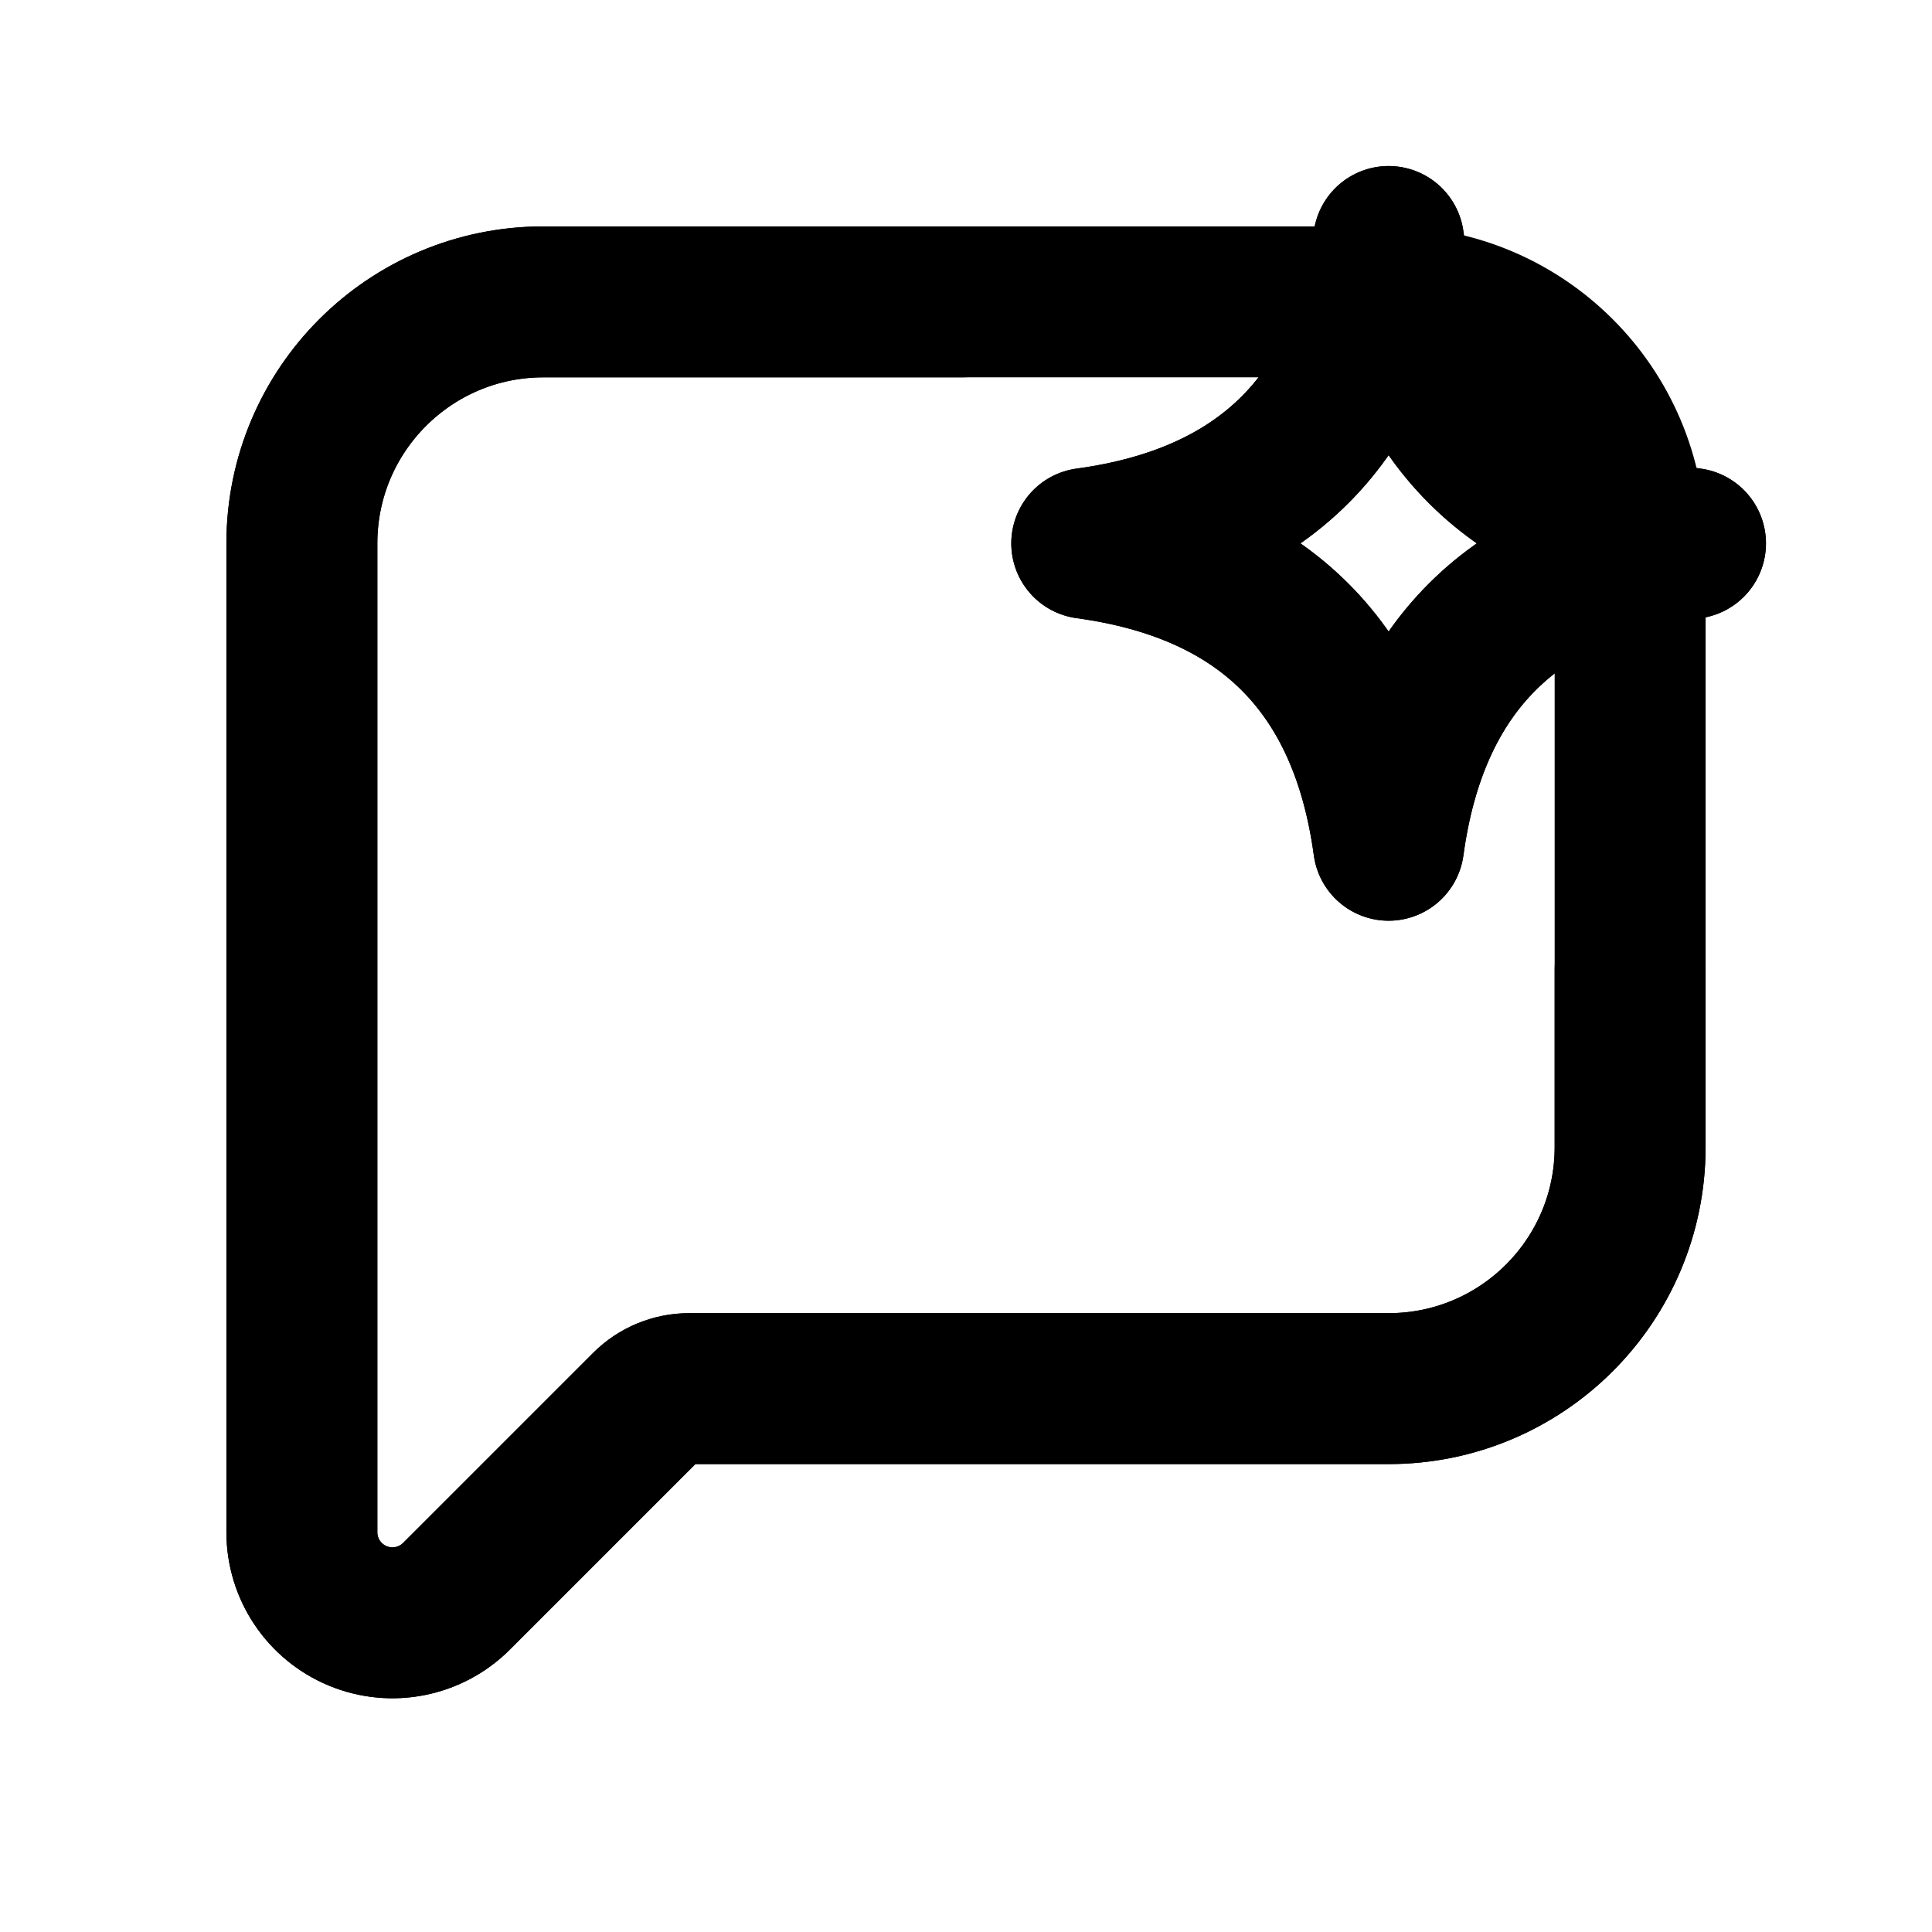
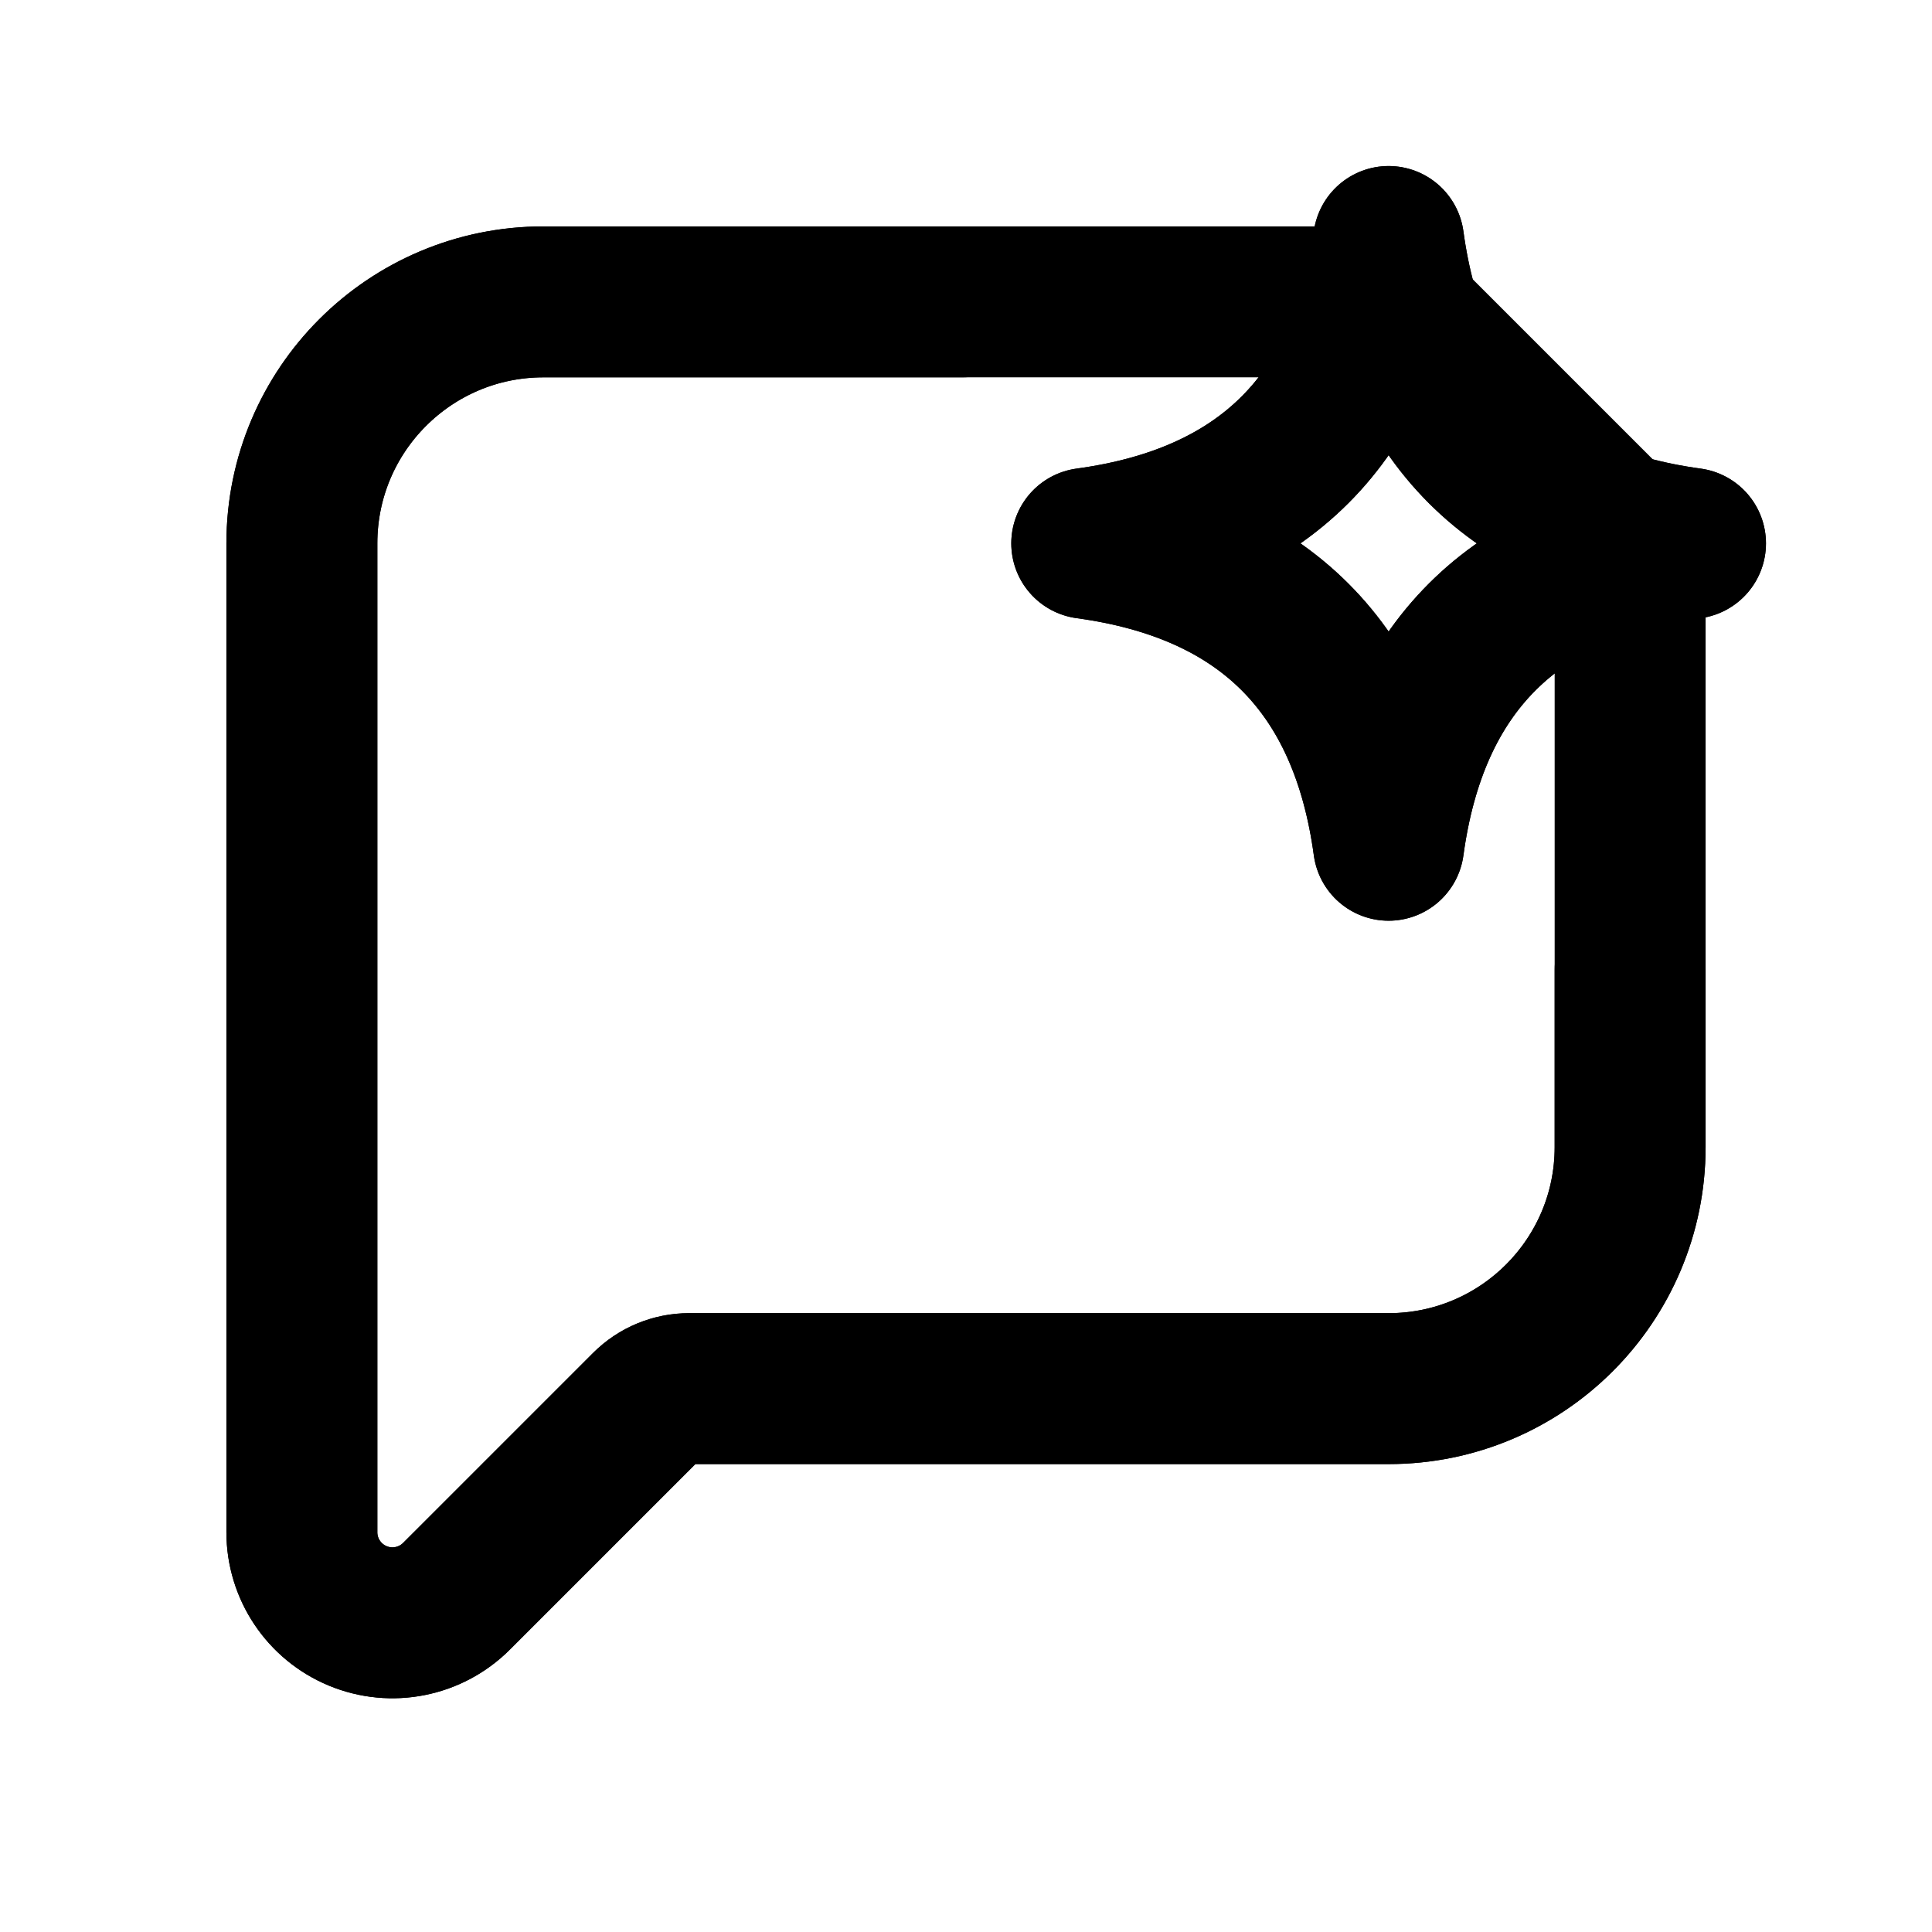
<svg xmlns="http://www.w3.org/2000/svg" data-set="area-pilot" data-keyline="square" data-angles="free" width="16" height="16" viewBox="0 0 16 16" fill="none">
-   <path data-filled="fill" d="M2.5 12.689L2.5 4.5A2 2 0 0 1 4.5 2.5L11.5 2.5A2 2 0 0 1 13.5 4.5L13.5 9.5A2 2 0 0 1 11.5 11.5L5.707 11.5A0.5 0.5 0 0 0 5.354 11.646L3.78 13.22A0.75 0.75 0 0 1 2.5 12.689Z" fill="none" stroke="currentColor" stroke-width="1.25" stroke-linecap="round" stroke-linejoin="round" />
+   <path data-filled="fill" d="M2.5 12.689L2.5 4.5A2 2 0 0 1 4.5 2.5L11.5 2.5L13.5 4.5L13.5 9.5A2 2 0 0 1 11.5 11.5L5.707 11.5A0.5 0.5 0 0 0 5.354 11.646L3.78 13.22A0.75 0.75 0 0 1 2.5 12.689Z" fill="none" stroke="currentColor" stroke-width="1.25" stroke-linecap="round" stroke-linejoin="round" />
  <path data-filled="line" d="M13.5 8.031L13.5 9.5A2 2 0 0 1 11.5 11.5L5.707 11.5A0.5 0.5 0 0 0 5.354 11.646L3.78 13.22A0.75 0.75 0 0 1 2.5 12.689L2.5 4.5A2 2 0 0 1 4.5 2.5L7.969 2.5" fill="none" stroke="currentColor" stroke-width="1.25" stroke-linecap="round" stroke-linejoin="round" />
  <path d="M11.5 2Q11.8 4.2 14 4.5Q11.8 4.8 11.5 7Q11.2 4.8 9 4.5Q11.2 4.2 11.5 2Z" fill="none" stroke="currentColor" stroke-width="1.25" stroke-linecap="round" stroke-linejoin="round" />
  <path data-filled="halo" d="M11.5 2Q11.8 4.2 14 4.5Q11.8 4.8 11.5 7Q11.2 4.8 9 4.5Q11.2 4.2 11.5 2Z" fill="none" stroke="currentColor" stroke-width="1.25" stroke-linecap="round" stroke-linejoin="round" />
</svg>
